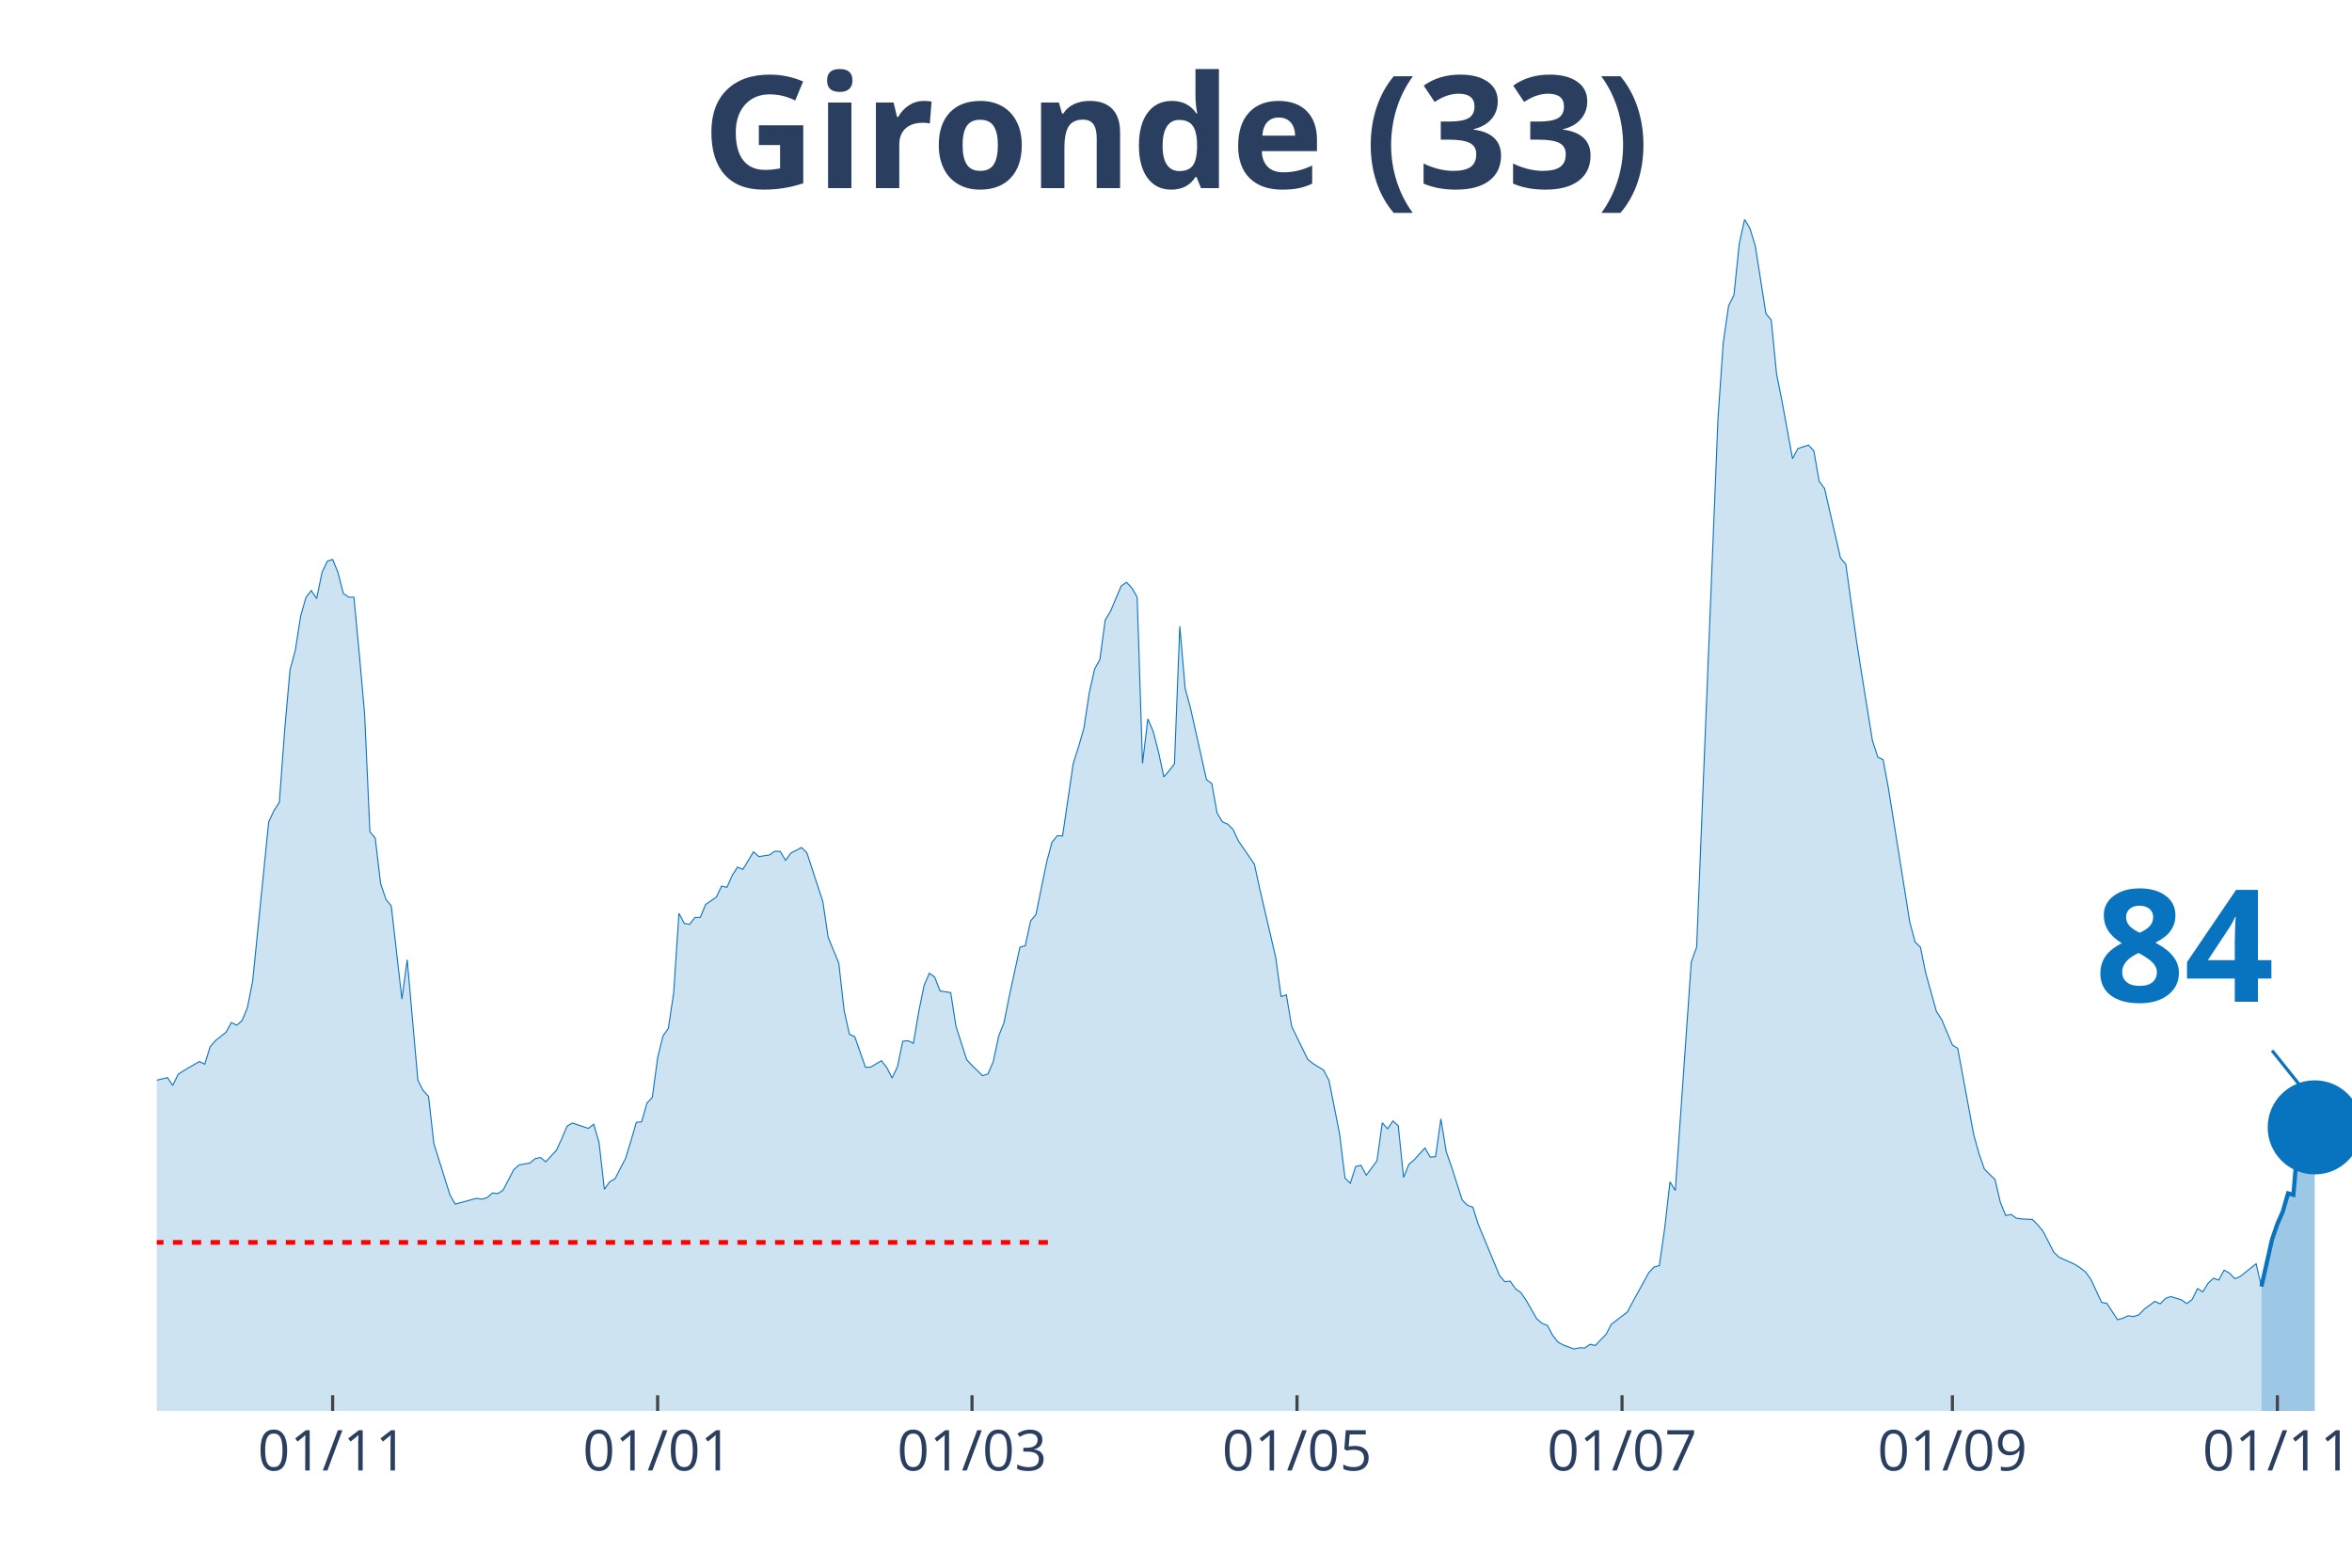
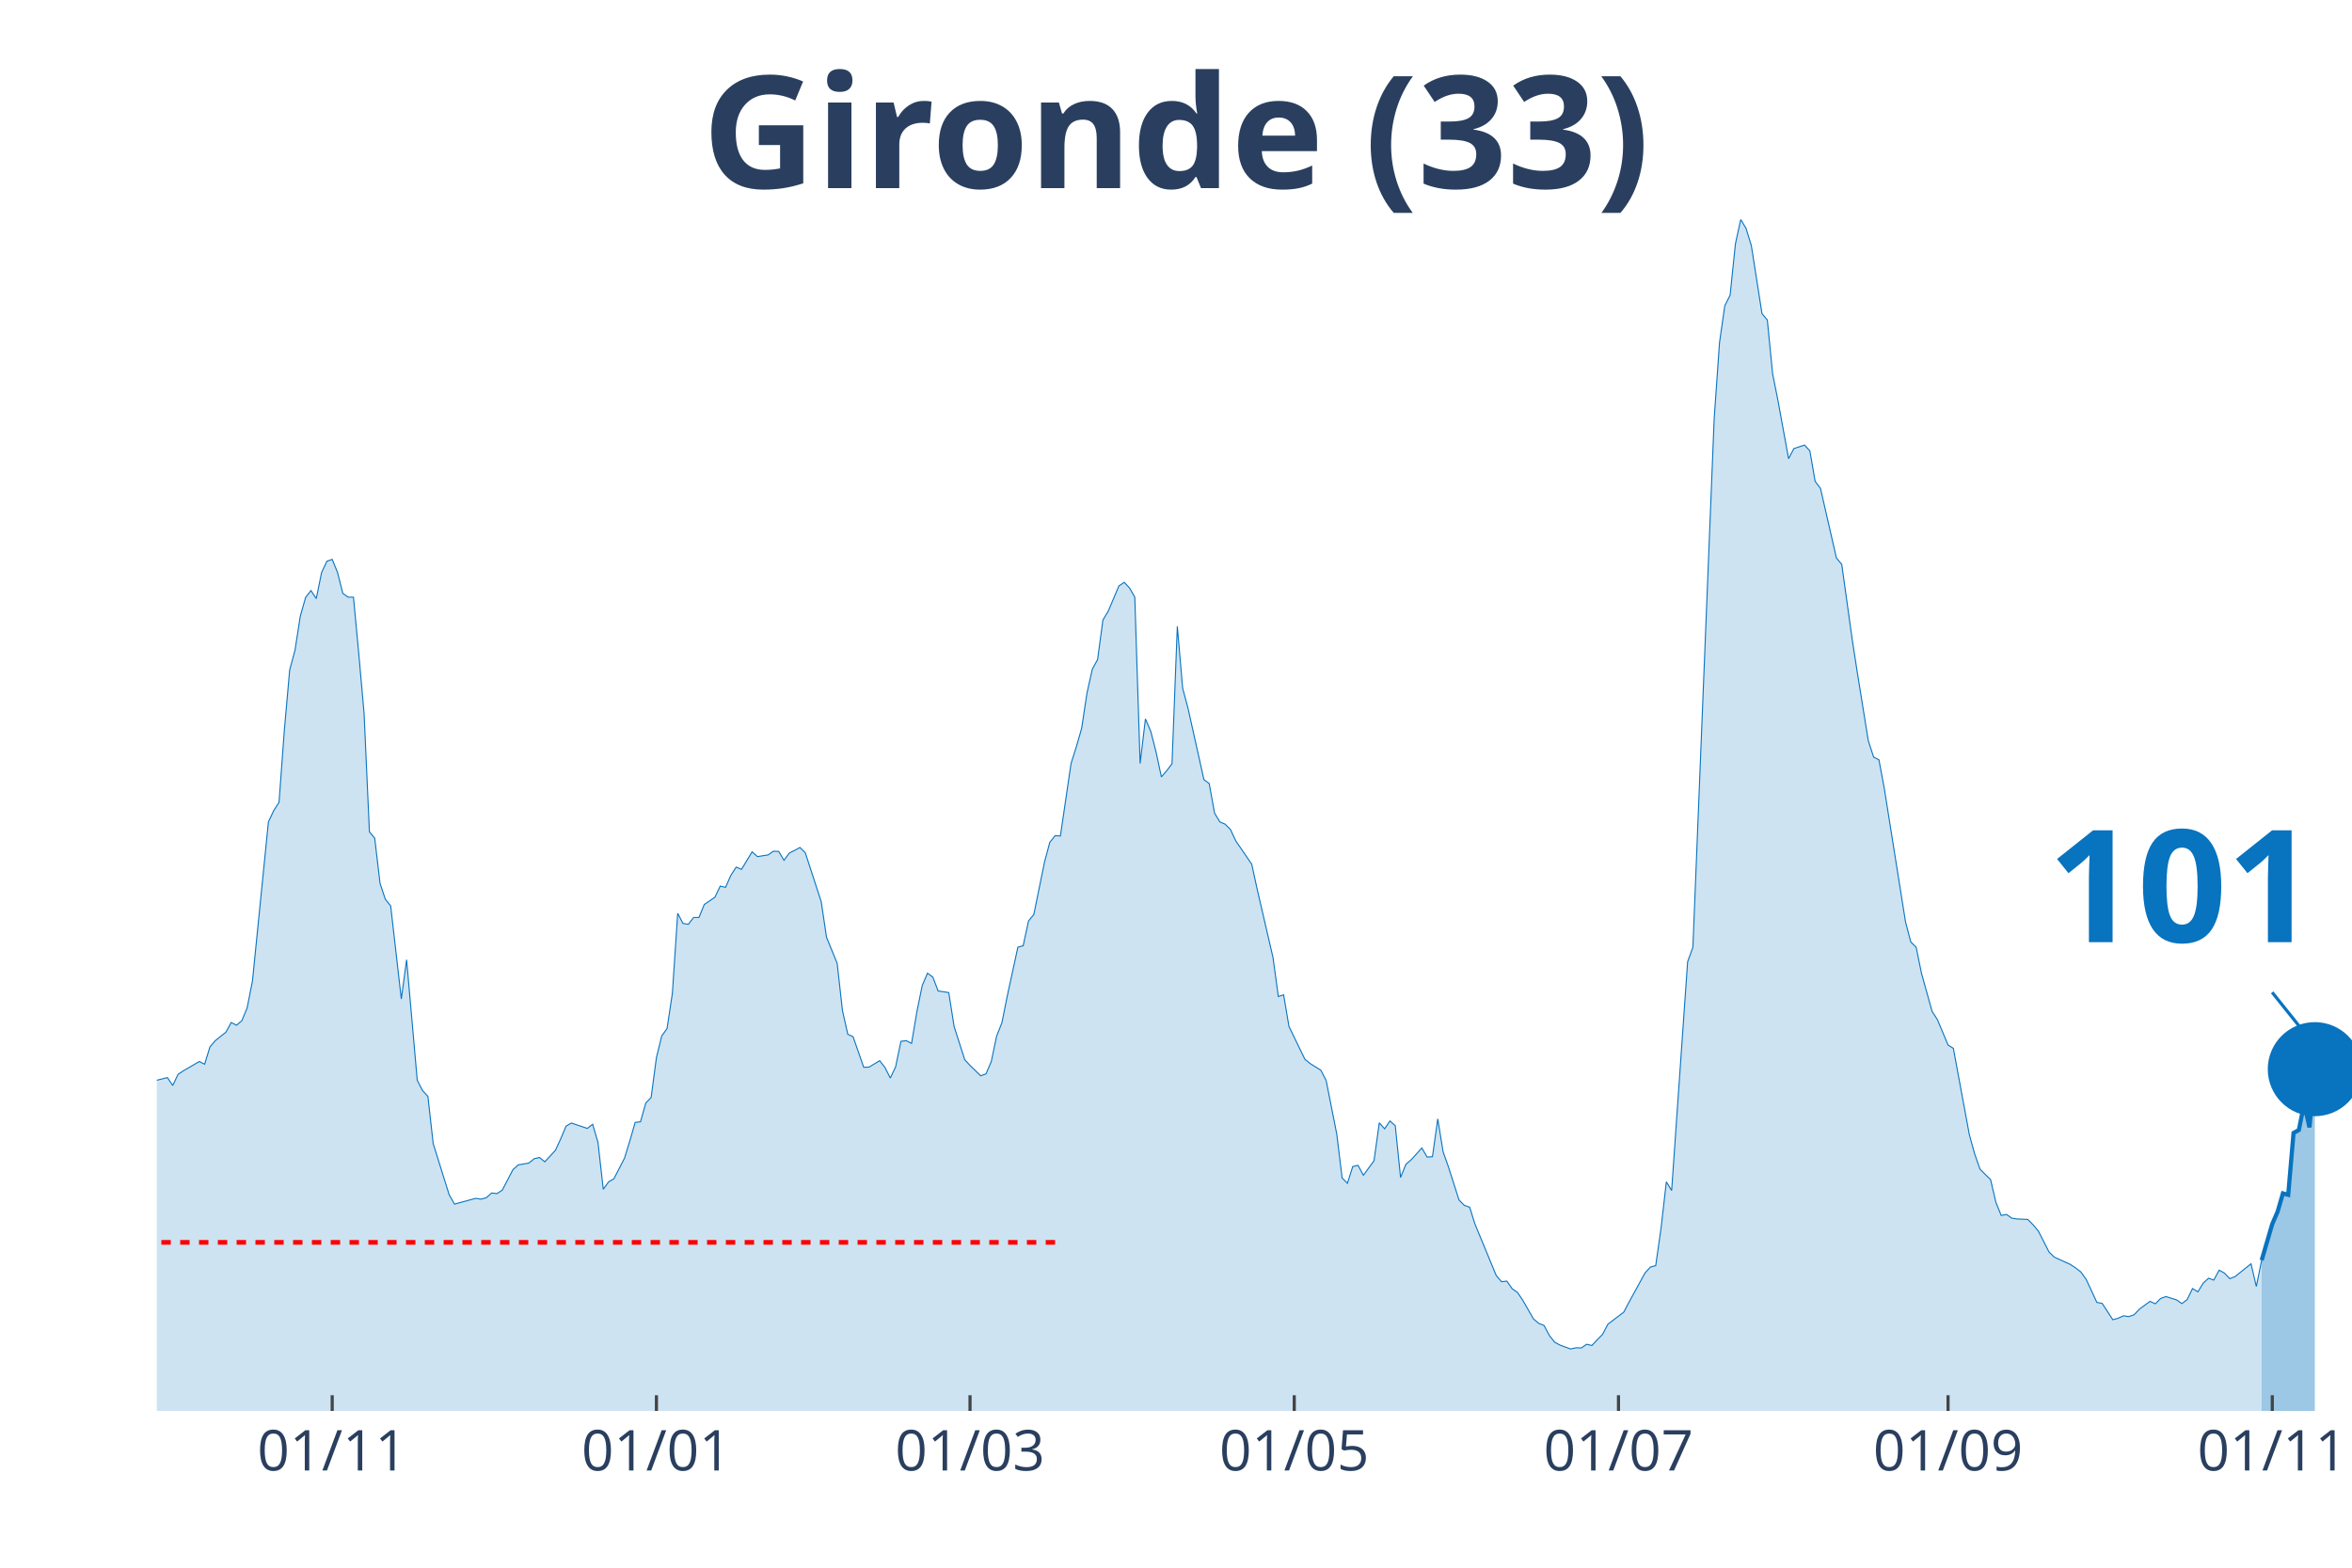
<svg xmlns="http://www.w3.org/2000/svg" class="main-svg" width="1125" height="750" style="" viewBox="0 0 750 500">
  <rect x="0" y="0" width="750" height="500" style="fill: rgb(0, 0, 0); fill-opacity: 0;" />
-   <defs id="defs-2c5a5e">
+   <defs id="defs-e58bb7">
    <g class="clips">
-       <clipPath id="clip2c5a5exyplot" class="plotclip">
+       <clipPath id="clipe58bb7xyplot" class="plotclip">
        <rect width="700" height="380" />
      </clipPath>
-       <clipPath class="axesclip" id="clip2c5a5ex">
+       <clipPath class="axesclip" id="clipe58bb7x">
        <rect x="50" y="0" width="700" height="500" />
      </clipPath>
-       <clipPath class="axesclip" id="clip2c5a5ey">
+       <clipPath class="axesclip" id="clipe58bb7y">
        <rect x="0" y="70" width="750" height="380" />
      </clipPath>
-       <clipPath class="axesclip" id="clip2c5a5exy">
+       <clipPath class="axesclip" id="clipe58bb7xy">
        <rect x="50" y="70" width="700" height="380" />
      </clipPath>
    </g>
    <g class="gradients" />
  </defs>
  <g class="bglayer">
    <rect class="bg" x="50" y="70" width="700" height="380" style="fill: rgb(0, 0, 0); fill-opacity: 0; stroke-width: 0;" />
  </g>
  <g class="layer-below">
    <g class="imagelayer" />
    <g class="shapelayer" />
  </g>
  <g class="cartesianlayer">
    <g class="subplot xy">
      <g class="layer-subplot">
        <g class="shapelayer" />
        <g class="imagelayer" />
      </g>
      <g class="gridlayer">
        <g class="x">
-           <path class="xgrid crisp" transform="translate(106.07,0)" d="M0,70v380" style="stroke: rgb(255, 255, 255); stroke-opacity: 1; stroke-width: 1px;" />
-           <path class="xgrid crisp" transform="translate(209.71,0)" d="M0,70v380" style="stroke: rgb(255, 255, 255); stroke-opacity: 1; stroke-width: 1px;" />
-           <path class="xgrid crisp" transform="translate(309.95,0)" d="M0,70v380" style="stroke: rgb(255, 255, 255); stroke-opacity: 1; stroke-width: 1px;" />
-           <path class="xgrid crisp" transform="translate(413.59,0)" d="M0,70v380" style="stroke: rgb(255, 255, 255); stroke-opacity: 1; stroke-width: 1px;" />
-           <path class="xgrid crisp" transform="translate(517.23,0)" d="M0,70v380" style="stroke: rgb(255, 255, 255); stroke-opacity: 1; stroke-width: 1px;" />
-           <path class="xgrid crisp" transform="translate(622.57,0)" d="M0,70v380" style="stroke: rgb(255, 255, 255); stroke-opacity: 1; stroke-width: 1px;" />
-           <path class="xgrid crisp" transform="translate(726.21,0)" d="M0,70v380" style="stroke: rgb(255, 255, 255); stroke-opacity: 1; stroke-width: 1px;" />
+           <path class="xgrid crisp" transform="translate(105.93,0)" d="M0,70v380" style="stroke: rgb(255, 255, 255); stroke-opacity: 1; stroke-width: 1px;" />
+           <path class="xgrid crisp" transform="translate(209.32,0)" d="M0,70v380" style="stroke: rgb(255, 255, 255); stroke-opacity: 1; stroke-width: 1px;" />
+           <path class="xgrid crisp" transform="translate(309.32,0)" d="M0,70v380" style="stroke: rgb(255, 255, 255); stroke-opacity: 1; stroke-width: 1px;" />
+           <path class="xgrid crisp" transform="translate(412.71,0)" d="M0,70v380" style="stroke: rgb(255, 255, 255); stroke-opacity: 1; stroke-width: 1px;" />
+           <path class="xgrid crisp" transform="translate(516.1,0)" d="M0,70v380" style="stroke: rgb(255, 255, 255); stroke-opacity: 1; stroke-width: 1px;" />
+           <path class="xgrid crisp" transform="translate(621.19,0)" d="M0,70v380" style="stroke: rgb(255, 255, 255); stroke-opacity: 1; stroke-width: 1px;" />
+           <path class="xgrid crisp" transform="translate(724.58,0)" d="M0,70v380" style="stroke: rgb(255, 255, 255); stroke-opacity: 1; stroke-width: 1px;" />
        </g>
        <g class="y" />
      </g>
      <g class="zerolinelayer" />
      <path class="xlines-below" />
      <path class="ylines-below" />
      <g class="overlines-below" />
      <g class="xaxislayer-below" />
      <g class="yaxislayer-below" />
      <g class="overaxes-below" />
-       <g class="plot" transform="translate(50, 70)" clip-path="url('#clip2c5a5exyplot')">
+       <g class="plot" transform="translate(50, 70)" clip-path="url('#clipe58bb7xyplot')">
        <g class="scatterlayer mlayer">
-           <g class="trace scatter trace340e50" style="stroke-miterlimit: 2;">
+           <g class="trace scatter trace4a672d" style="stroke-miterlimit: 2;">
            <g class="fills">
              <g>
-                 <path class="js-fill" d="M671.12,380L-231.07,380L-231.07,378.29L-203.88,379.08L-202.18,379.21L-181.8,378.95L-180.1,378.95L-168.2,378.22L-166.5,378.55L-147.82,378.35L-146.12,377.56L-125.73,374.08L-124.03,373.42L-117.23,371.57L-115.53,371.71L-110.44,372.56L-108.74,373.62L-105.34,375.19L-103.64,375.19L-96.84,373.02L-95.15,371.84L-91.75,371.77L-90.05,369.53L-86.65,364.99L-84.95,361.83L-78.16,353.28L-76.46,343.34L-62.86,279.62L-61.17,260.33L-57.77,245.13L-56.07,244.47L-50.97,199.71L-49.27,198.79L-47.57,191.55L-45.87,193.32L-44.17,192.99L-42.48,190.1L-39.08,209.39L-37.38,212.22L-35.68,219.72L-33.98,221.3L-32.28,223.47L-30.58,228.61L-28.88,223.27L-27.18,224.46L-25.49,227.29L-23.79,227.09L-22.09,225.91L-20.39,227.62L-18.69,233.41L-16.99,245.59L-11.89,267.18L-10.19,269.35L-6.8,271.26L-5.1,274.88L-3.4,276.99L-1.7,274.95L3.4,273.69L5.1,276.2L6.8,272.64L8.5,271.52L13.59,268.56L15.29,269.42L16.99,263.89L18.69,261.91L22.09,259.21L23.79,256.12L25.49,256.98L27.18,255.53L28.88,251.45L30.58,242.82L35.68,192.14L37.38,188.52L39.08,185.89L40.78,162.78L42.48,143.69L44.17,137.37L45.87,126.51L47.57,120.52L49.27,118.35L50.97,120.92L52.67,112.62L54.37,109L56.07,108.41L57.77,112.56L59.47,119.27L61.17,120.46L62.86,120.46L64.56,138.56L66.26,157.58L67.96,195.3L69.66,197.34L71.36,211.75L73.06,216.82L74.76,218.93L78.16,248.62L79.85,236.11L83.25,274.55L84.95,277.84L86.65,279.68L88.35,294.76L93.45,311.02L95.15,314.04L101.94,312.2L103.64,312.46L105.34,312L107.04,310.49L108.74,310.69L110.44,309.57L113.83,303.05L115.53,301.54L118.93,300.95L120.63,299.56L122.33,299.17L124.03,300.55L127.43,296.86L129.13,293.18L130.83,289.16L132.52,288.18L137.62,289.89L139.32,288.57L141.02,294.36L142.72,309.31L144.42,306.94L146.12,305.95L149.51,299.37L151.21,293.84L152.91,287.98L154.61,287.78L156.31,281.79L158.01,280.01L159.71,267.31L161.41,260.4L163.11,258.03L164.81,246.77L166.5,221.3L168.2,224.52L169.9,224.79L171.6,222.62L173.3,222.62L175,218.47L178.4,216.16L180.1,212.61L181.8,213.01L183.5,209.19L185.19,206.55L186.89,207.28L190.29,201.68L191.99,203.2L195.39,202.67L197.09,201.49L198.79,201.55L200.49,204.38L202.18,202.08L203.88,201.22L205.58,200.3L207.28,201.95L212.38,217.55L214.08,228.93L217.48,237.23L219.17,252.3L220.87,259.87L222.57,260.66L225.97,270.4L227.67,270.34L231.07,268.3L232.77,270.47L234.47,273.83L236.17,270.27L237.86,262.11L239.56,261.91L241.26,262.77L242.96,252.7L244.66,244.34L246.36,240.39L248.06,241.64L249.76,246.05L253.16,246.58L254.85,257.37L258.25,267.97L259.95,269.81L263.35,273.1L265.05,272.51L266.75,268.56L268.45,260.46L270.15,256.19L271.84,247.69L275.24,232.09L276.94,231.63L278.64,223.73L280.34,221.69L283.74,205.04L285.44,198.66L287.14,196.55L288.83,196.62L292.23,173.51L293.93,168.18L295.63,162.26L297.33,151.07L299.03,143.43L300.73,140.34L302.43,127.76L304.13,124.93L307.52,116.9L309.22,115.72L310.92,117.5L312.62,120.46L314.32,173.51L316.02,159.29L317.72,163.24L319.42,169.83L321.12,177.79L322.82,175.82L324.51,173.58L326.21,129.74L327.91,149.49L329.61,155.8L333.01,171.01L334.71,178.65L336.41,179.9L338.11,189.31L339.81,192.14L341.5,192.86L343.2,194.57L344.9,198.2L350,205.63L351.7,213.47L356.8,235.39L358.5,247.83L360.19,247.3L361.89,257.37L366.99,267.84L368.69,269.22L372.09,271.33L373.79,274.62L377.18,291.73L378.88,305.69L380.58,307.4L382.28,302.06L383.98,301.67L385.68,304.83L389.08,300.22L390.78,288.11L392.48,290.02L394.17,287.52L395.87,289.03L397.57,305.55L399.27,301.34L400.97,299.89L404.37,296.14L406.07,299.04L407.77,298.91L409.47,286.86L411.17,297.33L412.86,302.13L416.26,312.73L417.96,314.44L419.66,315.03L421.36,320.43L428.16,336.82L429.85,338.79L431.55,338.6L433.25,341.03L434.95,342.22L436.65,344.72L440.05,350.64L441.75,352.09L443.45,352.75L445.15,355.97L446.84,358.08L448.54,359L451.94,360.25L453.64,359.86L455.34,359.92L457.04,358.74L458.74,359.13L460.44,357.29L462.14,355.58L463.83,352.35L468.93,348.47L470.63,345.25L475.73,335.96L477.43,334.12L479.13,333.66L480.83,321.81L482.52,306.94L484.22,309.7L489.32,236.77L491.02,232.09L497.82,63.59L499.51,39.3L501.21,27.51L502.91,24.16L504.61,7.77L506.31,0L508.01,2.83L509.71,8.36L513.11,30.02L514.81,32.06L516.5,49.24L518.2,57.73L521.6,76.29L523.3,73.06L526.7,71.95L528.4,73.79L530.1,83.53L531.8,85.77L536.89,107.95L538.59,109.99L541.99,134.35L543.69,145.21L547.09,166.27L548.79,171.47L550.49,172.33L552.18,181.41L558.98,224.06L560.68,230.45L562.38,232.09L564.08,240.39L567.48,252.57L569.17,255.2L572.57,263.29L574.27,264.35L579.37,291.86L581.07,297.98L582.77,302.85L584.47,304.57L586.17,306.21L587.86,313.45L589.56,317.66L591.26,317.34L592.96,318.52L594.66,318.78L598.06,318.92L599.76,320.63L601.46,322.67L603.16,325.96L604.85,329.32L606.55,330.96L611.65,333.27L613.35,334.38L615.05,335.7L616.75,338.07L620.15,345.38L621.84,345.71L625.24,350.91L626.94,350.45L628.64,349.66L630.34,349.92L632.04,349.33L633.74,347.55L637.14,345.05L638.83,345.84L640.53,344.13L642.23,343.53L645.63,344.59L647.33,345.77L649.03,344.46L650.73,340.97L652.43,342.02L654.13,339.26L655.83,337.68L657.52,338.27L659.22,335.11L660.92,336.03L662.62,337.81L664.32,337.15L669.42,333.07L671.12,340.31" style="fill: rgb(8, 115, 191); fill-opacity: 0.2; stroke-width: 0;" />
+                 <path class="js-fill" d="M671.19,380L-230.51,380L-230.51,378.29L-203.39,379.08L-201.69,379.21L-181.36,378.95L-179.66,378.95L-167.8,378.22L-166.1,378.55L-147.46,378.35L-145.76,377.56L-125.42,374.08L-123.73,373.42L-116.95,371.57L-115.25,371.71L-110.17,372.56L-108.47,373.62L-105.08,375.19L-103.39,375.19L-96.61,373.02L-94.92,371.84L-91.53,371.77L-89.83,369.53L-86.44,364.99L-84.75,361.83L-77.97,353.28L-76.27,343.34L-62.71,279.62L-61.02,260.33L-57.63,245.13L-55.93,244.47L-50.85,199.71L-49.15,198.79L-47.46,191.55L-45.76,193.32L-44.07,192.99L-42.37,190.1L-38.98,209.39L-37.29,212.22L-35.59,219.72L-33.9,221.3L-32.2,223.47L-30.51,228.61L-28.81,223.27L-27.12,224.46L-25.42,227.29L-23.73,227.09L-22.03,225.91L-20.34,227.62L-18.64,233.41L-16.95,245.59L-11.86,267.18L-10.17,269.35L-6.78,271.26L-5.08,274.88L-3.39,276.99L-1.69,274.95L3.39,273.69L5.08,276.2L6.78,272.64L8.47,271.52L13.56,268.56L15.25,269.42L16.95,263.89L18.64,261.91L22.03,259.21L23.73,256.12L25.42,256.98L27.12,255.53L28.81,251.45L30.51,242.82L35.59,192.14L37.29,188.52L38.98,185.89L40.68,162.78L42.37,143.69L44.07,137.37L45.76,126.51L47.46,120.52L49.15,118.35L50.85,120.92L52.54,112.62L54.24,109L55.93,108.41L57.63,112.56L59.32,119.27L61.02,120.46L62.71,120.46L64.41,138.56L66.1,157.58L67.8,195.3L69.49,197.34L71.19,211.75L72.88,216.82L74.58,218.93L77.97,248.62L79.66,236.11L83.05,274.55L84.75,277.84L86.44,279.68L88.14,294.76L93.22,311.02L94.92,314.04L101.69,312.2L103.39,312.46L105.08,312L106.78,310.49L108.47,310.69L110.17,309.57L113.56,303.05L115.25,301.54L118.64,300.95L120.34,299.56L122.03,299.17L123.73,300.55L127.12,296.86L128.81,293.18L130.51,289.16L132.2,288.18L137.29,289.89L138.98,288.57L140.68,294.36L142.37,309.31L144.07,306.94L145.76,305.95L149.15,299.37L150.85,293.84L152.54,287.98L154.24,287.78L155.93,281.79L157.63,280.01L159.32,267.31L161.02,260.4L162.71,258.03L164.41,246.77L166.1,221.3L167.8,224.52L169.49,224.79L171.19,222.62L172.88,222.62L174.58,218.47L177.97,216.16L179.66,212.61L181.36,213.01L183.05,209.19L184.75,206.55L186.44,207.28L189.83,201.68L191.53,203.2L194.92,202.67L196.61,201.49L198.31,201.55L200,204.38L201.69,202.08L203.39,201.22L205.08,200.3L206.78,201.95L211.86,217.55L213.56,228.93L216.95,237.23L218.64,252.3L220.34,259.87L222.03,260.66L225.42,270.4L227.12,270.34L230.51,268.3L232.2,270.47L233.9,273.83L235.59,270.27L237.29,262.11L238.98,261.91L240.68,262.77L242.37,252.7L244.07,244.34L245.76,240.39L247.46,241.64L249.15,246.05L252.54,246.58L254.24,257.37L257.63,267.97L259.32,269.81L262.71,273.1L264.41,272.51L266.1,268.56L267.8,260.46L269.49,256.19L271.19,247.69L274.58,232.09L276.27,231.63L277.97,223.73L279.66,221.69L283.05,205.04L284.75,198.66L286.44,196.55L288.14,196.62L291.53,173.51L293.22,168.18L294.92,162.26L296.61,151.07L298.31,143.43L300,140.34L301.69,127.76L303.39,124.93L306.78,116.9L308.47,115.72L310.17,117.5L311.86,120.46L313.56,173.51L315.25,159.29L316.95,163.24L318.64,169.83L320.34,177.79L322.03,175.82L323.73,173.58L325.42,129.74L327.12,149.49L328.81,155.8L332.2,171.01L333.9,178.65L335.59,179.9L337.29,189.31L338.98,192.14L340.68,192.86L342.37,194.57L344.07,198.2L349.15,205.63L350.85,213.47L355.93,235.39L357.63,247.83L359.32,247.3L361.02,257.37L366.1,267.84L367.8,269.22L371.19,271.33L372.88,274.62L376.27,291.73L377.97,305.69L379.66,307.4L381.36,302.06L383.05,301.67L384.75,304.83L388.14,300.22L389.83,288.11L391.53,290.02L393.22,287.52L394.92,289.03L396.61,305.55L398.31,301.34L400,299.89L403.39,296.14L405.08,299.04L406.78,298.91L408.47,286.86L410.17,297.33L411.86,302.13L415.25,312.73L416.95,314.44L418.64,315.03L420.34,320.43L427.12,336.82L428.81,338.79L430.51,338.6L432.2,341.03L433.9,342.22L435.59,344.72L438.98,350.64L440.68,352.09L442.37,352.75L444.07,355.97L445.76,358.08L447.46,359L450.85,360.25L452.54,359.86L454.24,359.92L455.93,358.74L457.63,359.13L459.32,357.29L461.02,355.58L462.71,352.35L467.8,348.47L469.49,345.25L474.58,335.96L476.27,334.12L477.97,333.66L479.66,321.81L481.36,306.94L483.05,309.7L488.14,236.77L489.83,232.09L496.61,63.59L498.31,39.3L500,27.51L501.69,24.16L503.39,7.77L505.08,0L506.78,2.83L508.47,8.36L511.86,30.02L513.56,32.06L515.25,49.24L516.95,57.73L520.34,76.29L522.03,73.06L525.42,71.95L527.12,73.79L528.81,83.53L530.51,85.77L535.59,107.95L537.29,109.99L540.68,134.35L542.37,145.21L545.76,166.27L547.46,171.47L549.15,172.33L550.85,181.41L557.63,224.06L559.32,230.45L561.02,232.09L562.71,240.39L566.1,252.57L567.8,255.2L571.19,263.29L572.88,264.35L577.97,291.86L579.66,297.98L581.36,302.85L583.05,304.57L584.75,306.21L586.44,313.45L588.14,317.66L589.83,317.34L591.53,318.52L593.22,318.78L596.61,318.92L598.31,320.63L600,322.67L601.69,325.96L603.39,329.32L605.08,330.96L610.17,333.27L611.86,334.38L613.56,335.7L615.25,338.07L618.64,345.38L620.34,345.71L623.73,350.91L625.42,350.45L627.12,349.66L628.81,349.92L630.51,349.33L632.2,347.55L635.59,345.05L637.29,345.84L638.98,344.13L640.68,343.53L644.07,344.59L645.76,345.77L647.46,344.46L649.15,340.97L650.85,342.02L652.54,339.26L654.24,337.68L655.93,338.27L657.63,335.11L659.32,336.03L661.02,337.81L662.71,337.15L667.8,333.07L669.49,340.31L671.19,331.95" style="fill: rgb(8, 115, 191); fill-opacity: 0.2; stroke-width: 0;" />
              </g>
            </g>
            <g class="errorbars" />
            <g class="lines">
-               <path class="js-line" d="M-231.07,378.29L-203.88,379.08L-202.18,379.21L-181.8,378.95L-180.1,378.95L-168.2,378.22L-166.5,378.55L-147.82,378.35L-146.12,377.56L-125.73,374.08L-124.03,373.42L-117.23,371.57L-115.53,371.71L-110.44,372.56L-108.74,373.62L-105.34,375.19L-103.64,375.19L-96.84,373.02L-95.15,371.84L-91.75,371.77L-90.05,369.53L-86.65,364.99L-84.95,361.83L-78.16,353.28L-76.46,343.34L-62.86,279.62L-61.17,260.33L-57.77,245.13L-56.07,244.47L-50.97,199.71L-49.27,198.79L-47.57,191.55L-45.87,193.32L-44.17,192.99L-42.48,190.1L-39.08,209.39L-37.38,212.22L-35.68,219.72L-33.98,221.3L-32.28,223.47L-30.58,228.61L-28.88,223.27L-27.18,224.46L-25.49,227.29L-23.79,227.09L-22.09,225.91L-20.39,227.62L-18.69,233.41L-16.99,245.59L-11.89,267.18L-10.19,269.35L-6.8,271.26L-5.1,274.88L-3.4,276.99L-1.7,274.95L3.4,273.69L5.1,276.2L6.8,272.64L8.5,271.52L13.59,268.56L15.29,269.42L16.99,263.89L18.69,261.91L22.09,259.21L23.79,256.12L25.49,256.98L27.18,255.53L28.88,251.45L30.58,242.82L35.68,192.14L37.38,188.52L39.08,185.89L40.78,162.78L42.48,143.69L44.17,137.37L45.87,126.51L47.57,120.52L49.27,118.35L50.97,120.92L52.67,112.62L54.37,109L56.07,108.41L57.77,112.56L59.47,119.27L61.17,120.46L62.86,120.46L64.56,138.56L66.26,157.58L67.96,195.3L69.66,197.34L71.36,211.75L73.06,216.82L74.76,218.93L78.16,248.62L79.85,236.11L83.25,274.55L84.95,277.84L86.65,279.68L88.35,294.76L93.45,311.02L95.15,314.04L101.94,312.2L103.64,312.46L105.34,312L107.04,310.49L108.74,310.69L110.44,309.57L113.83,303.05L115.53,301.54L118.93,300.95L120.63,299.56L122.33,299.17L124.03,300.55L127.43,296.86L129.13,293.18L130.83,289.16L132.52,288.18L137.62,289.89L139.32,288.57L141.02,294.36L142.72,309.31L144.42,306.94L146.12,305.95L149.51,299.37L151.21,293.84L152.91,287.98L154.61,287.78L156.31,281.79L158.01,280.01L159.71,267.31L161.41,260.4L163.11,258.03L164.81,246.77L166.5,221.3L168.2,224.52L169.9,224.79L171.6,222.62L173.3,222.62L175,218.47L178.4,216.16L180.1,212.61L181.8,213.01L183.5,209.19L185.19,206.55L186.89,207.28L190.29,201.68L191.99,203.2L195.39,202.67L197.09,201.49L198.79,201.55L200.49,204.38L202.18,202.08L203.88,201.22L205.58,200.3L207.28,201.95L212.38,217.55L214.08,228.93L217.48,237.23L219.17,252.3L220.87,259.87L222.57,260.66L225.97,270.4L227.67,270.34L231.07,268.3L232.77,270.47L234.47,273.83L236.17,270.27L237.86,262.11L239.56,261.91L241.26,262.77L242.96,252.7L244.66,244.34L246.36,240.39L248.06,241.64L249.76,246.05L253.16,246.58L254.85,257.37L258.25,267.97L259.95,269.81L263.35,273.1L265.05,272.51L266.75,268.56L268.45,260.46L270.15,256.19L271.84,247.69L275.24,232.09L276.94,231.63L278.64,223.73L280.34,221.69L283.74,205.04L285.44,198.66L287.14,196.55L288.83,196.62L292.23,173.51L293.93,168.18L295.63,162.26L297.33,151.07L299.03,143.43L300.73,140.34L302.43,127.76L304.13,124.93L307.52,116.9L309.22,115.72L310.92,117.5L312.62,120.46L314.32,173.51L316.02,159.29L317.72,163.24L319.42,169.83L321.12,177.79L322.82,175.82L324.51,173.58L326.21,129.74L327.91,149.49L329.61,155.8L333.01,171.01L334.71,178.65L336.41,179.9L338.11,189.31L339.81,192.14L341.5,192.86L343.2,194.57L344.9,198.2L350,205.63L351.7,213.47L356.8,235.39L358.5,247.83L360.19,247.3L361.89,257.37L366.99,267.84L368.69,269.22L372.09,271.33L373.79,274.62L377.18,291.73L378.88,305.69L380.58,307.4L382.28,302.06L383.98,301.67L385.68,304.83L389.08,300.22L390.78,288.11L392.48,290.02L394.17,287.52L395.87,289.03L397.57,305.55L399.27,301.34L400.97,299.89L404.37,296.14L406.07,299.04L407.77,298.91L409.47,286.86L411.17,297.33L412.86,302.13L416.26,312.73L417.96,314.44L419.66,315.03L421.36,320.43L428.16,336.82L429.85,338.79L431.55,338.6L433.25,341.03L434.95,342.22L436.65,344.72L440.05,350.64L441.75,352.09L443.45,352.75L445.15,355.97L446.84,358.08L448.54,359L451.94,360.25L453.64,359.86L455.34,359.92L457.04,358.74L458.74,359.13L460.44,357.29L462.14,355.58L463.83,352.35L468.93,348.47L470.63,345.25L475.73,335.96L477.43,334.12L479.13,333.66L480.83,321.81L482.52,306.94L484.22,309.7L489.32,236.77L491.02,232.09L497.82,63.59L499.51,39.3L501.21,27.51L502.91,24.16L504.61,7.77L506.31,0L508.01,2.83L509.71,8.36L513.11,30.02L514.81,32.06L516.5,49.24L518.2,57.73L521.6,76.29L523.3,73.06L526.7,71.95L528.4,73.79L530.1,83.53L531.8,85.77L536.89,107.95L538.59,109.99L541.99,134.35L543.69,145.21L547.09,166.27L548.79,171.47L550.49,172.33L552.18,181.41L558.98,224.06L560.68,230.45L562.38,232.09L564.08,240.39L567.48,252.57L569.17,255.2L572.57,263.29L574.27,264.35L579.37,291.86L581.07,297.98L582.77,302.85L584.47,304.57L586.17,306.21L587.86,313.45L589.56,317.66L591.26,317.34L592.96,318.52L594.66,318.78L598.06,318.92L599.76,320.63L601.46,322.67L603.16,325.96L604.85,329.32L606.55,330.96L611.65,333.27L613.35,334.38L615.05,335.7L616.75,338.07L620.15,345.38L621.84,345.71L625.24,350.91L626.94,350.45L628.64,349.66L630.34,349.92L632.04,349.33L633.74,347.55L637.14,345.05L638.83,345.84L640.53,344.13L642.23,343.53L645.63,344.59L647.33,345.77L649.03,344.46L650.73,340.97L652.43,342.02L654.13,339.26L655.83,337.68L657.52,338.27L659.22,335.11L660.92,336.03L662.62,337.81L664.32,337.15L669.42,333.07L671.12,340.31" style="vector-effect: non-scaling-stroke; fill: none; stroke: rgb(8, 115, 191); stroke-opacity: 1; stroke-width: 0.5px; opacity: 1;" />
+               <path class="js-line" d="M-230.51,378.29L-203.39,379.08L-201.69,379.21L-181.36,378.95L-179.66,378.95L-167.8,378.22L-166.1,378.55L-147.46,378.35L-145.76,377.56L-125.42,374.08L-123.73,373.42L-116.95,371.57L-115.25,371.71L-110.17,372.56L-108.47,373.62L-105.08,375.19L-103.39,375.19L-96.61,373.02L-94.92,371.84L-91.53,371.77L-89.83,369.53L-86.44,364.99L-84.75,361.83L-77.97,353.28L-76.27,343.34L-62.71,279.62L-61.02,260.33L-57.63,245.13L-55.93,244.47L-50.85,199.71L-49.15,198.79L-47.46,191.55L-45.76,193.32L-44.07,192.99L-42.37,190.1L-38.98,209.39L-37.29,212.22L-35.59,219.72L-33.9,221.3L-32.2,223.47L-30.51,228.61L-28.81,223.27L-27.12,224.46L-25.42,227.29L-23.73,227.09L-22.03,225.91L-20.34,227.62L-18.64,233.41L-16.95,245.59L-11.86,267.18L-10.17,269.35L-6.78,271.26L-5.08,274.88L-3.39,276.99L-1.69,274.95L3.39,273.69L5.08,276.2L6.78,272.64L8.47,271.52L13.56,268.56L15.25,269.42L16.95,263.89L18.64,261.91L22.03,259.21L23.73,256.12L25.42,256.98L27.12,255.53L28.81,251.45L30.51,242.82L35.59,192.14L37.29,188.52L38.98,185.89L40.68,162.78L42.37,143.69L44.07,137.37L45.76,126.51L47.46,120.52L49.15,118.35L50.85,120.92L52.54,112.62L54.24,109L55.93,108.41L57.63,112.56L59.32,119.27L61.02,120.46L62.71,120.46L64.41,138.56L66.1,157.58L67.8,195.3L69.49,197.34L71.19,211.75L72.88,216.82L74.58,218.93L77.97,248.62L79.66,236.11L83.05,274.55L84.75,277.84L86.44,279.68L88.14,294.76L93.22,311.02L94.92,314.04L101.69,312.2L103.39,312.46L105.08,312L106.78,310.49L108.47,310.69L110.17,309.57L113.56,303.05L115.25,301.54L118.64,300.95L120.34,299.56L122.03,299.17L123.73,300.55L127.12,296.86L128.81,293.18L130.51,289.16L132.2,288.18L137.29,289.89L138.98,288.57L140.68,294.36L142.37,309.31L144.07,306.94L145.76,305.95L149.15,299.37L150.85,293.84L152.54,287.98L154.24,287.78L155.93,281.79L157.63,280.01L159.32,267.31L161.02,260.4L162.71,258.03L164.41,246.77L166.1,221.3L167.8,224.52L169.49,224.79L171.19,222.62L172.88,222.62L174.58,218.47L177.97,216.16L179.66,212.61L181.36,213.01L183.05,209.19L184.75,206.55L186.44,207.28L189.83,201.68L191.53,203.2L194.92,202.67L196.61,201.49L198.31,201.55L200,204.38L201.69,202.08L203.39,201.22L205.08,200.3L206.78,201.95L211.86,217.55L213.56,228.93L216.95,237.23L218.64,252.3L220.34,259.87L222.03,260.66L225.42,270.4L227.12,270.34L230.51,268.3L232.2,270.47L233.9,273.83L235.59,270.27L237.29,262.11L238.98,261.91L240.68,262.77L242.37,252.7L244.07,244.34L245.76,240.39L247.46,241.64L249.15,246.05L252.54,246.58L254.24,257.37L257.63,267.97L259.32,269.81L262.71,273.1L264.41,272.51L266.1,268.56L267.8,260.46L269.49,256.19L271.19,247.69L274.58,232.09L276.27,231.63L277.97,223.73L279.66,221.69L283.05,205.04L284.75,198.66L286.44,196.55L288.14,196.62L291.53,173.51L293.22,168.18L294.92,162.26L296.61,151.07L298.31,143.43L300,140.34L301.69,127.76L303.39,124.93L306.78,116.9L308.47,115.72L310.17,117.5L311.86,120.46L313.56,173.51L315.25,159.29L316.95,163.24L318.64,169.83L320.34,177.79L322.03,175.82L323.73,173.58L325.42,129.74L327.12,149.49L328.81,155.8L332.2,171.01L333.9,178.65L335.59,179.9L337.29,189.31L338.98,192.14L340.68,192.86L342.37,194.57L344.07,198.2L349.15,205.63L350.85,213.47L355.93,235.39L357.63,247.83L359.32,247.3L361.02,257.37L366.1,267.84L367.8,269.22L371.19,271.33L372.88,274.62L376.27,291.73L377.97,305.69L379.66,307.4L381.36,302.06L383.05,301.67L384.75,304.83L388.14,300.22L389.83,288.11L391.53,290.02L393.22,287.52L394.92,289.03L396.61,305.55L398.31,301.34L400,299.89L403.39,296.14L405.08,299.04L406.78,298.91L408.47,286.86L410.17,297.33L411.86,302.13L415.25,312.73L416.95,314.44L418.64,315.03L420.34,320.43L427.12,336.82L428.81,338.79L430.51,338.6L432.2,341.03L433.9,342.22L435.59,344.72L438.98,350.64L440.68,352.09L442.37,352.75L444.07,355.97L445.76,358.08L447.46,359L450.85,360.25L452.54,359.86L454.24,359.92L455.93,358.74L457.63,359.13L459.32,357.29L461.02,355.58L462.71,352.35L467.8,348.47L469.49,345.25L474.58,335.96L476.27,334.12L477.97,333.66L479.66,321.81L481.36,306.94L483.05,309.7L488.14,236.77L489.83,232.09L496.61,63.59L498.31,39.3L500,27.51L501.69,24.16L503.39,7.77L505.08,0L506.78,2.83L508.47,8.36L511.86,30.02L513.56,32.06L515.25,49.24L516.95,57.73L520.34,76.29L522.03,73.06L525.42,71.95L527.12,73.79L528.81,83.53L530.51,85.77L535.59,107.95L537.29,109.99L540.68,134.35L542.37,145.21L545.76,166.27L547.46,171.47L549.15,172.33L550.85,181.41L557.63,224.06L559.32,230.45L561.02,232.09L562.71,240.39L566.1,252.57L567.8,255.2L571.19,263.29L572.88,264.35L577.97,291.86L579.66,297.98L581.36,302.85L583.05,304.57L584.75,306.21L586.44,313.45L588.14,317.66L589.83,317.34L591.53,318.52L593.22,318.78L596.61,318.92L598.31,320.63L600,322.67L601.69,325.96L603.39,329.32L605.08,330.96L610.17,333.27L611.86,334.38L613.56,335.7L615.25,338.07L618.64,345.38L620.34,345.71L623.73,350.91L625.42,350.45L627.12,349.66L628.81,349.92L630.51,349.33L632.2,347.55L635.59,345.05L637.29,345.84L638.98,344.13L640.68,343.53L644.07,344.59L645.76,345.77L647.46,344.46L649.15,340.97L650.85,342.02L652.54,339.26L654.24,337.68L655.93,338.27L657.63,335.11L659.32,336.03L661.02,337.81L662.71,337.15L667.8,333.07L669.49,340.31L671.19,331.95" style="vector-effect: non-scaling-stroke; fill: none; stroke: rgb(8, 115, 191); stroke-opacity: 1; stroke-width: 0.5px; opacity: 1;" />
            </g>
            <g class="points" />
            <g class="text" />
          </g>
-           <g class="trace scatter tracefff2fb" style="stroke-miterlimit: 2;">
+           <g class="trace scatter tracef10648" style="stroke-miterlimit: 2;">
            <g class="fills">
              <g>
-                 <path class="js-fill" d="M688.11,380L671.12,380L671.12,340.31L674.51,325.3L676.21,320.36L677.91,316.48L679.61,310.62L681.31,311.08L683.01,291.34L684.71,290.41L686.41,281.99L688.11,289.56" style="fill: rgb(8, 115, 191); fill-opacity: 0.4; stroke-width: 0;" />
+                 <path class="js-fill" d="M688.14,380L671.19,380L671.19,331.95L674.58,320.36L676.27,316.48L677.97,310.62L679.66,311.08L681.36,291.34L683.05,290.41L684.75,281.99L686.44,289.56L688.14,271" style="fill: rgb(8, 115, 191); fill-opacity: 0.4; stroke-width: 0;" />
              </g>
            </g>
            <g class="errorbars" />
            <g class="lines">
-               <path class="js-line" d="M671.12,340.31L674.51,325.3L676.21,320.36L677.91,316.48L679.61,310.62L681.31,311.08L683.01,291.34L684.71,290.41L686.41,281.99L688.11,289.56" style="vector-effect: non-scaling-stroke; fill: none; stroke: rgb(8, 115, 191); stroke-opacity: 1; stroke-width: 2px; opacity: 1;" />
+               <path class="js-line" d="M671.19,331.95L674.58,320.36L676.27,316.48L677.97,310.62L679.66,311.08L681.36,291.34L683.05,290.41L684.75,281.99L686.44,289.56L688.14,271" style="vector-effect: non-scaling-stroke; fill: none; stroke: rgb(8, 115, 191); stroke-opacity: 1; stroke-width: 2px; opacity: 1;" />
            </g>
            <g class="points" />
            <g class="text" />
          </g>
-           <g class="trace scatter trace2e3a2e" style="stroke-miterlimit: 2; opacity: 1;">
+           <g class="trace scatter tracee6a527" style="stroke-miterlimit: 2; opacity: 1;">
            <g class="fills" />
            <g class="errorbars" />
            <g class="lines" />
            <g class="points">
-               <path class="point" transform="translate(688.11,289.56)" d="M15,0A15,15 0 1,1 0,-15A15,15 0 0,1 15,0Z" style="opacity: 1; stroke-width: 0px; fill: rgb(8, 115, 191); fill-opacity: 1;" />
+               <path class="point" transform="translate(688.14,271)" d="M15,0A15,15 0 1,1 0,-15A15,15 0 0,1 15,0Z" style="opacity: 1; stroke-width: 0px; fill: rgb(8, 115, 191); fill-opacity: 1;" />
            </g>
            <g class="text" />
          </g>
        </g>
      </g>
      <g class="overplot" />
      <path class="xlines-above crisp" style="fill: none; stroke-width: 1px; stroke: rgb(0, 0, 0); stroke-opacity: 0;" d="" />
      <path class="ylines-above crisp" style="fill: none;" d="M0,0" />
      <g class="overlines-above" />
      <g class="xaxislayer-above">
-         <path class="xtick ticks crisp" d="M0,450v-5" transform="translate(106.07,0)" style="stroke: rgb(68, 68, 68); stroke-opacity: 1; stroke-width: 1px;" />
-         <path class="xtick ticks crisp" d="M0,450v-5" transform="translate(209.71,0)" style="stroke: rgb(68, 68, 68); stroke-opacity: 1; stroke-width: 1px;" />
-         <path class="xtick ticks crisp" d="M0,450v-5" transform="translate(309.95,0)" style="stroke: rgb(68, 68, 68); stroke-opacity: 1; stroke-width: 1px;" />
-         <path class="xtick ticks crisp" d="M0,450v-5" transform="translate(413.59,0)" style="stroke: rgb(68, 68, 68); stroke-opacity: 1; stroke-width: 1px;" />
-         <path class="xtick ticks crisp" d="M0,450v-5" transform="translate(517.23,0)" style="stroke: rgb(68, 68, 68); stroke-opacity: 1; stroke-width: 1px;" />
-         <path class="xtick ticks crisp" d="M0,450v-5" transform="translate(622.57,0)" style="stroke: rgb(68, 68, 68); stroke-opacity: 1; stroke-width: 1px;" />
-         <path class="xtick ticks crisp" d="M0,450v-5" transform="translate(726.21,0)" style="stroke: rgb(68, 68, 68); stroke-opacity: 1; stroke-width: 1px;" />
+         <path class="xtick ticks crisp" d="M0,450v-5" transform="translate(105.93,0)" style="stroke: rgb(68, 68, 68); stroke-opacity: 1; stroke-width: 1px;" />
+         <path class="xtick ticks crisp" d="M0,450v-5" transform="translate(209.32,0)" style="stroke: rgb(68, 68, 68); stroke-opacity: 1; stroke-width: 1px;" />
+         <path class="xtick ticks crisp" d="M0,450v-5" transform="translate(309.32,0)" style="stroke: rgb(68, 68, 68); stroke-opacity: 1; stroke-width: 1px;" />
+         <path class="xtick ticks crisp" d="M0,450v-5" transform="translate(412.71,0)" style="stroke: rgb(68, 68, 68); stroke-opacity: 1; stroke-width: 1px;" />
+         <path class="xtick ticks crisp" d="M0,450v-5" transform="translate(516.1,0)" style="stroke: rgb(68, 68, 68); stroke-opacity: 1; stroke-width: 1px;" />
+         <path class="xtick ticks crisp" d="M0,450v-5" transform="translate(621.19,0)" style="stroke: rgb(68, 68, 68); stroke-opacity: 1; stroke-width: 1px;" />
+         <path class="xtick ticks crisp" d="M0,450v-5" transform="translate(724.58,0)" style="stroke: rgb(68, 68, 68); stroke-opacity: 1; stroke-width: 1px;" />
        <g class="xtick">
-           <text text-anchor="middle" x="0" y="469" transform="translate(106.07,0)" style="font-family: 'Open Sans', verdana, arial, sans-serif; font-size: 18px; fill: rgb(42, 63, 95); fill-opacity: 1; white-space: pre;">01/11</text>
+           <text text-anchor="middle" x="0" y="469" transform="translate(105.93,0)" style="font-family: 'Open Sans', verdana, arial, sans-serif; font-size: 18px; fill: rgb(42, 63, 95); fill-opacity: 1; white-space: pre;">01/11</text>
        </g>
        <g class="xtick">
-           <text text-anchor="middle" x="0" y="469" transform="translate(209.71,0)" style="font-family: 'Open Sans', verdana, arial, sans-serif; font-size: 18px; fill: rgb(42, 63, 95); fill-opacity: 1; white-space: pre;">01/01</text>
+           <text text-anchor="middle" x="0" y="469" transform="translate(209.32,0)" style="font-family: 'Open Sans', verdana, arial, sans-serif; font-size: 18px; fill: rgb(42, 63, 95); fill-opacity: 1; white-space: pre;">01/01</text>
        </g>
        <g class="xtick">
-           <text text-anchor="middle" x="0" y="469" transform="translate(309.95,0)" style="font-family: 'Open Sans', verdana, arial, sans-serif; font-size: 18px; fill: rgb(42, 63, 95); fill-opacity: 1; white-space: pre;">01/03</text>
+           <text text-anchor="middle" x="0" y="469" transform="translate(309.32,0)" style="font-family: 'Open Sans', verdana, arial, sans-serif; font-size: 18px; fill: rgb(42, 63, 95); fill-opacity: 1; white-space: pre;">01/03</text>
        </g>
        <g class="xtick">
-           <text text-anchor="middle" x="0" y="469" transform="translate(413.59,0)" style="font-family: 'Open Sans', verdana, arial, sans-serif; font-size: 18px; fill: rgb(42, 63, 95); fill-opacity: 1; white-space: pre;">01/05</text>
+           <text text-anchor="middle" x="0" y="469" transform="translate(412.71,0)" style="font-family: 'Open Sans', verdana, arial, sans-serif; font-size: 18px; fill: rgb(42, 63, 95); fill-opacity: 1; white-space: pre;">01/05</text>
        </g>
        <g class="xtick">
-           <text text-anchor="middle" x="0" y="469" transform="translate(517.23,0)" style="font-family: 'Open Sans', verdana, arial, sans-serif; font-size: 18px; fill: rgb(42, 63, 95); fill-opacity: 1; white-space: pre;">01/07</text>
+           <text text-anchor="middle" x="0" y="469" transform="translate(516.1,0)" style="font-family: 'Open Sans', verdana, arial, sans-serif; font-size: 18px; fill: rgb(42, 63, 95); fill-opacity: 1; white-space: pre;">01/07</text>
        </g>
        <g class="xtick">
-           <text text-anchor="middle" x="0" y="469" transform="translate(622.57,0)" style="font-family: 'Open Sans', verdana, arial, sans-serif; font-size: 18px; fill: rgb(42, 63, 95); fill-opacity: 1; white-space: pre;">01/09</text>
+           <text text-anchor="middle" x="0" y="469" transform="translate(621.19,0)" style="font-family: 'Open Sans', verdana, arial, sans-serif; font-size: 18px; fill: rgb(42, 63, 95); fill-opacity: 1; white-space: pre;">01/09</text>
        </g>
        <g class="xtick">
-           <text text-anchor="middle" x="0" y="469" transform="translate(726.21,0)" style="font-family: 'Open Sans', verdana, arial, sans-serif; font-size: 18px; fill: rgb(42, 63, 95); fill-opacity: 1; white-space: pre;">01/11</text>
+           <text text-anchor="middle" x="0" y="469" transform="translate(724.58,0)" style="font-family: 'Open Sans', verdana, arial, sans-serif; font-size: 18px; fill: rgb(42, 63, 95); fill-opacity: 1; white-space: pre;">01/11</text>
        </g>
      </g>
      <g class="yaxislayer-above" />
      <g class="overaxes-above" />
    </g>
  </g>
  <g class="polarlayer" />
  <g class="ternarylayer" />
  <g class="geolayer" />
  <g class="funnelarealayer" />
  <g class="pielayer" />
  <g class="treemaplayer" />
  <g class="sunburstlayer" />
  <g class="glimages" />
-   <defs id="topdefs-2c5a5e">
+   <defs id="topdefs-e58bb7">
    <g class="clips" />
  </defs>
  <g class="layer-above">
    <g class="imagelayer" />
    <g class="shapelayer">
-       <path data-index="0" fill-rule="evenodd" d="M-904.85,396.24L337.14,396.24" clip-path="url('#clip2c5a5exy')" style="opacity: 1; stroke: rgb(255, 0, 0); stroke-opacity: 1; fill: rgb(0, 0, 0); fill-opacity: 0; stroke-dasharray: 3px, 3px; stroke-width: 1.5px;" />
+       <path data-index="0" fill-rule="evenodd" d="M-902.54,396.24L336.44,396.24" clip-path="url('#clipe58bb7xy')" style="opacity: 1; stroke: rgb(255, 0, 0); stroke-opacity: 1; fill: rgb(0, 0, 0); fill-opacity: 0; stroke-dasharray: 3px, 3px; stroke-width: 1.5px;" />
    </g>
  </g>
  <g class="infolayer">
    <g class="g-gtitle">
      <text class="gtitle" x="375" y="25" text-anchor="middle" dy="0.7em" style="font-family: 'Open Sans', verdana, arial, sans-serif; font-size: 50px; fill: rgb(42, 63, 95); opacity: 1; font-weight: normal; white-space: pre;">
        <tspan style="font-weight:bold">Gironde (33)</tspan>
      </text>
    </g>
    <g class="g-xtitle" />
    <g class="annotation" data-index="0" style="opacity: 1;">
-       <g class="annotation-text-g" transform="rotate(0,696.11,299.56)">
-         <g class="cursor-pointer" transform="translate(653, 264)">
-           <rect class="bg" x="0.5" y="0.5" width="86" height="71" style="stroke-width: 1px; stroke: rgb(0, 0, 0); stroke-opacity: 0; fill: rgb(255, 255, 255); fill-opacity: 0.6;" />
-           <text class="annotation-text" text-anchor="middle" x="43.531" y="55.5" style="font-family: 'Open Sans', verdana, arial, sans-serif; font-size: 50px; fill: rgb(8, 115, 191); fill-opacity: 1; white-space: pre;">
-             <tspan style="font-weight:bold">84 </tspan>
+       <g class="annotation-text-g" transform="rotate(0,696.14,281)">
+         <g class="cursor-pointer" transform="translate(638, 245)">
+           <rect class="bg" x="0.5" y="0.5" width="115" height="71" style="stroke-width: 1px; stroke: rgb(0, 0, 0); stroke-opacity: 0; fill: rgb(255, 255, 255); fill-opacity: 0.6;" />
+           <text class="annotation-text" text-anchor="middle" x="57.812" y="55.5" style="font-family: 'Open Sans', verdana, arial, sans-serif; font-size: 50px; fill: rgb(8, 115, 191); fill-opacity: 1; white-space: pre;">
+             <tspan style="font-weight:bold">101 </tspan>
          </text>
        </g>
      </g>
      <g class="annotation-arrow-g" style="opacity: 1;">
-         <path d="M724.51,335.06L736.11,349.56" style="stroke-width: 1px; stroke: rgb(8, 115, 191); stroke-opacity: 1; stroke-dasharray: 0px, 0px, 18.569px, 18.569px;" />
+         <path d="M724.54,316.5L736.14,331" style="stroke-width: 1px; stroke: rgb(8, 115, 191); stroke-opacity: 1; stroke-dasharray: 0px, 0px, 18.569px, 18.569px;" />
      </g>
    </g>
  </g>
</svg>
